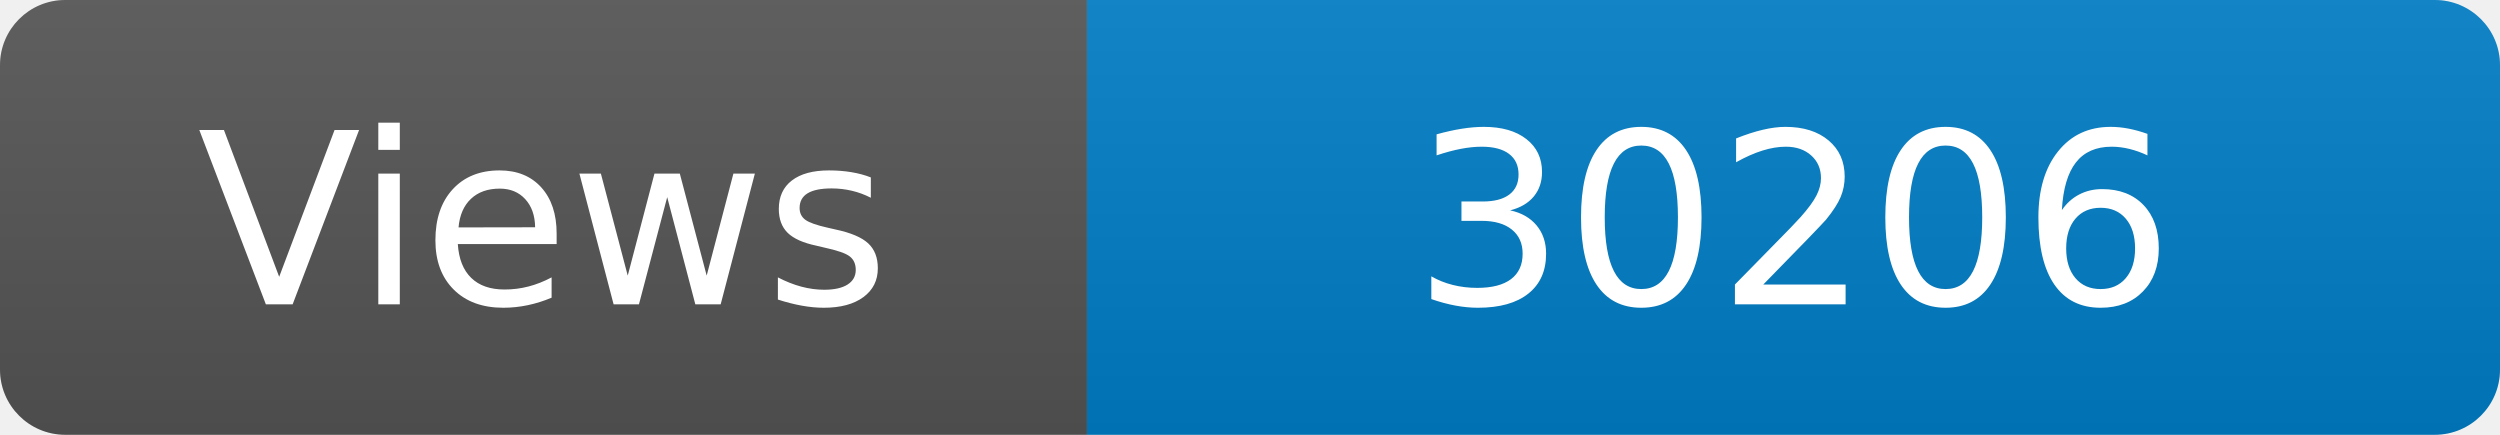
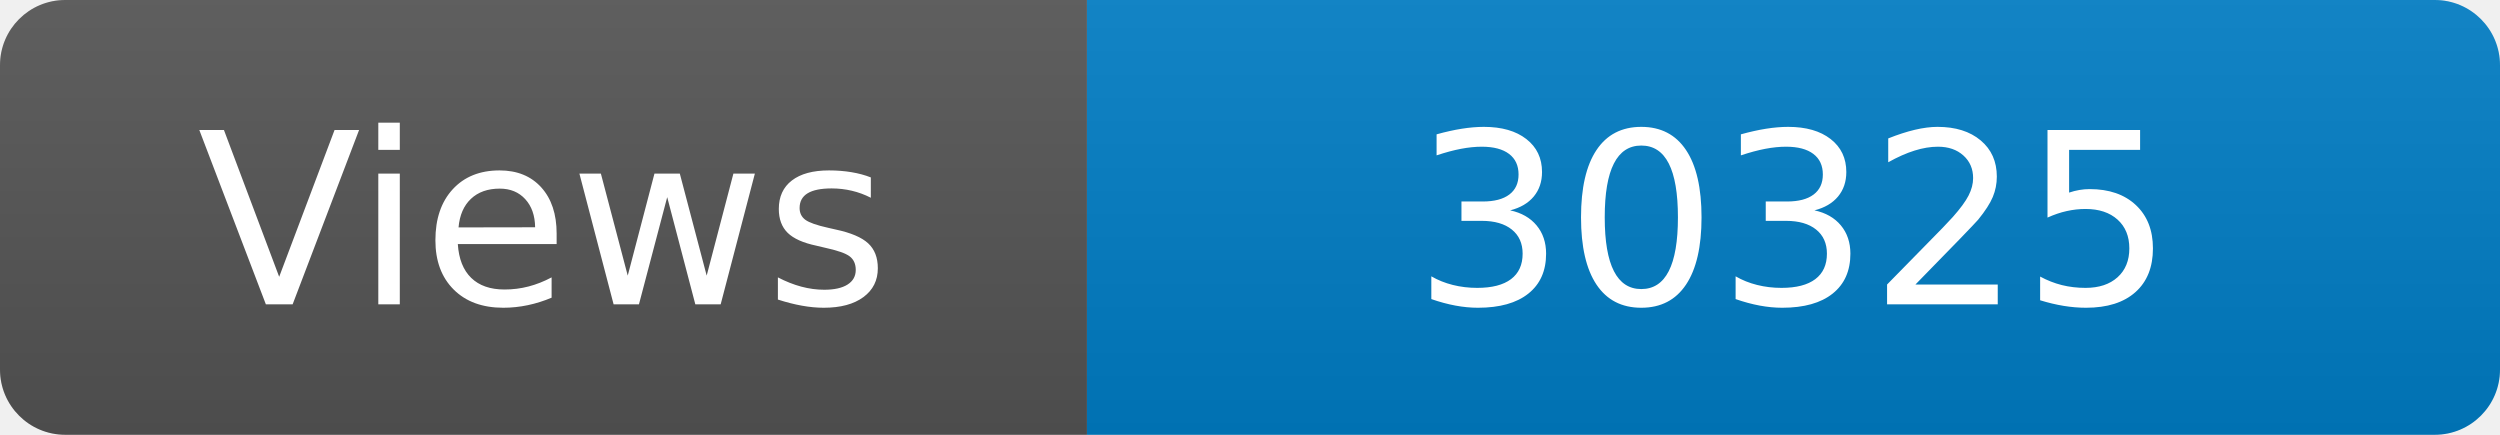
<svg xmlns="http://www.w3.org/2000/svg" width="115" height="20" role="img" aria-label="Maintained?: yes">
  <linearGradient id="s" x2="0" y2="100%">
    <stop offset="0" stop-color="#bbb" stop-opacity=".1" />
    <stop offset="1" stop-opacity=".1" />
  </linearGradient>
  <clipPath id="r">
    <rect width="115" height="20" rx="3" fill="#fff" />
  </clipPath>
  <g clip-path="url(#r)">
    <rect width="50" height="20" fill="#555" />
    <rect x="50" width="160" height="20" fill="#007ec6" />
    <rect width="115" height="20" fill="url(#s)" />
  </g>
  <g fill="#fff" text-anchor="middle" font-family="Verdana,Geneva,DejaVu Sans,sans-serif" font-size="110">
    <text x="250" y="140" transform="scale(.1)" fill="#fff">Views</text>
-     <text x="825" y="140" transform="scale(.1)" fill="#fff">30206</text>
+     <text x="825" y="140" transform="scale(.1)" fill="#fff">30325</text>
  </g>
</svg>
